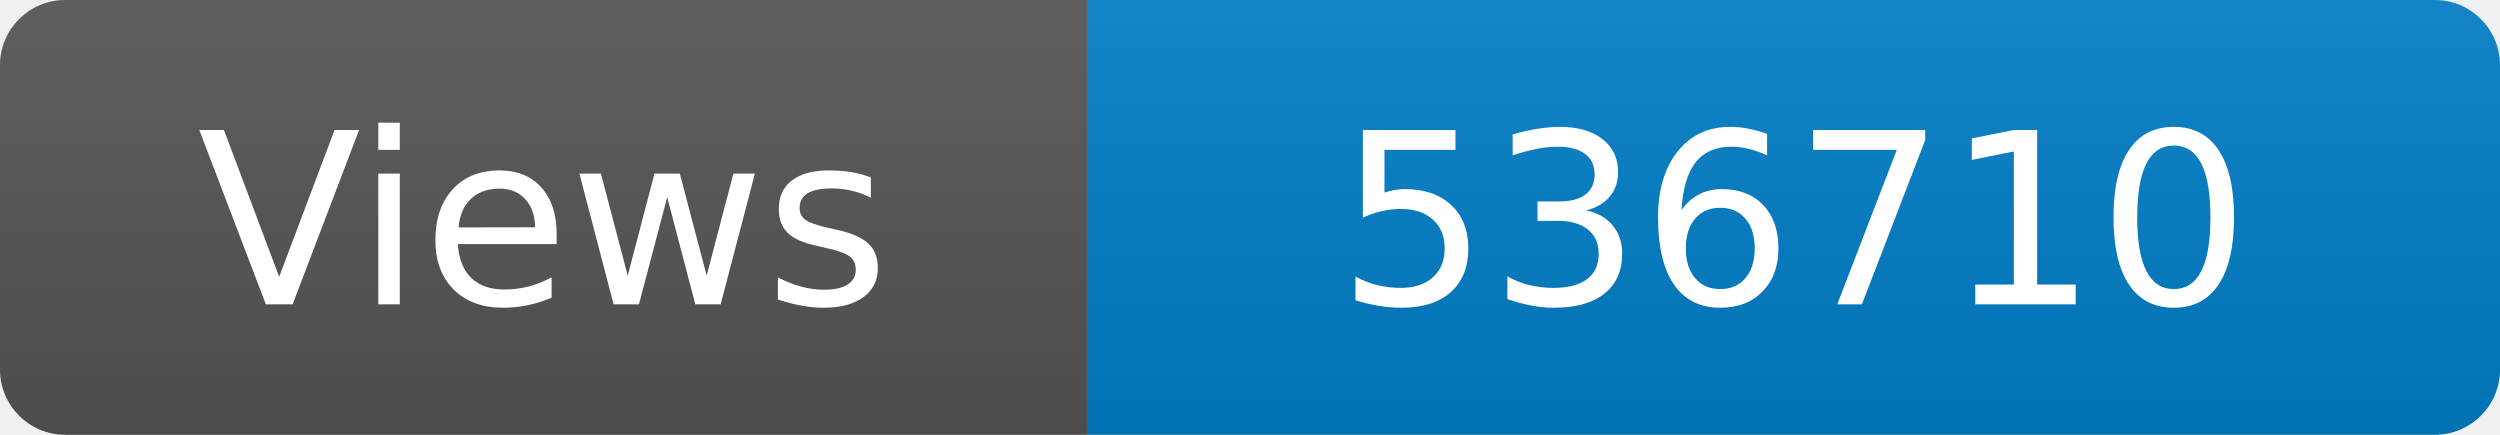
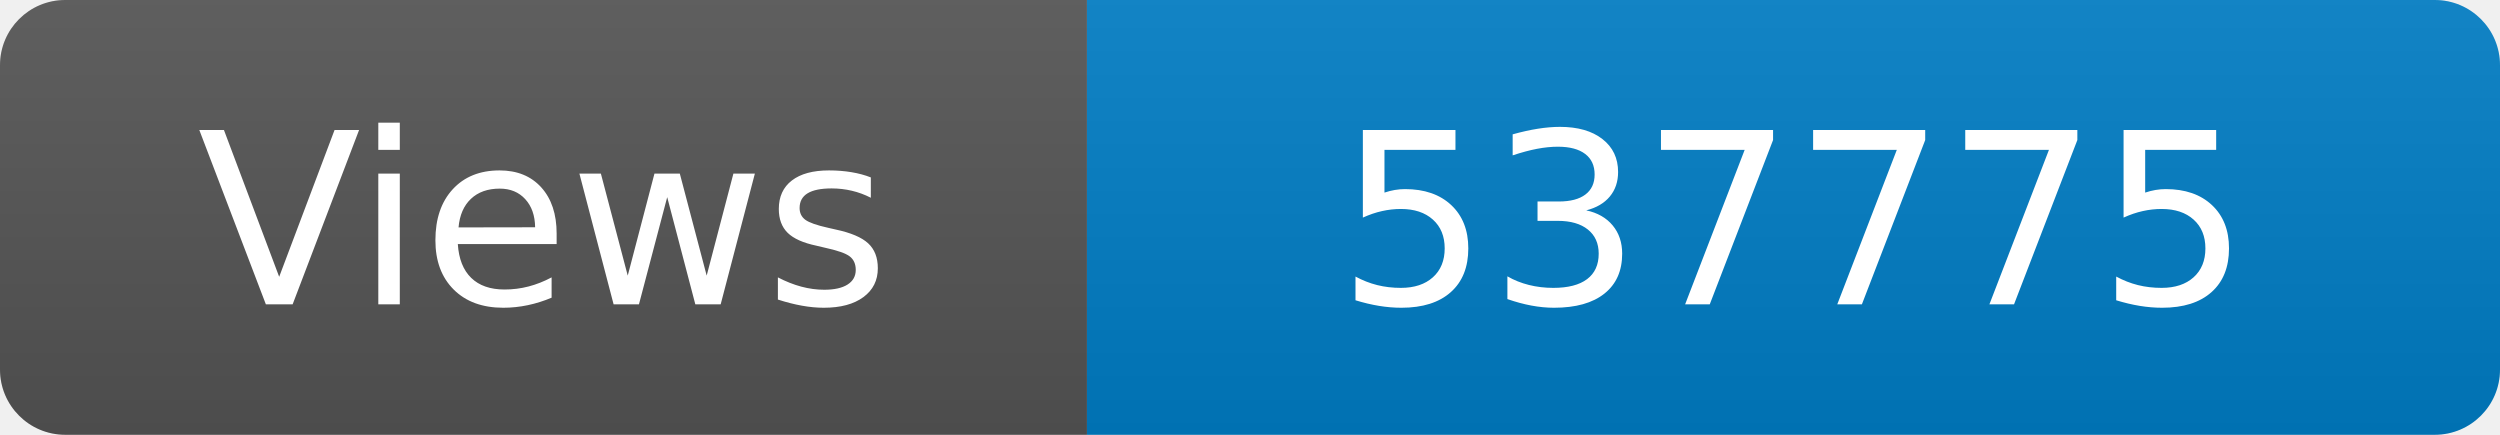
<svg xmlns="http://www.w3.org/2000/svg" width="115" height="20" role="img" aria-label="Maintained?: yes">
  <linearGradient id="s" x2="0" y2="100%">
    <stop offset="0" stop-color="#bbb" stop-opacity=".1" />
    <stop offset="1" stop-opacity=".1" />
  </linearGradient>
  <clipPath id="r">
    <rect width="115" height="20" rx="3" fill="#fff" />
  </clipPath>
  <g clip-path="url(#r)">
    <rect width="50" height="20" fill="#555" />
    <rect x="50" width="160" height="20" fill="#007ec6" />
    <rect width="115" height="20" fill="url(#s)" />
  </g>
  <g fill="#fff" text-anchor="middle" font-family="Verdana,Geneva,DejaVu Sans,sans-serif" font-size="110">
    <text x="250" y="140" transform="scale(.1)" fill="#fff">Views</text>
-     <text x="825" y="140" transform="scale(.1)" fill="#fff">536710</text>
+     <text x="825" y="140" transform="scale(.1)" fill="#fff">537775</text>
  </g>
</svg>
